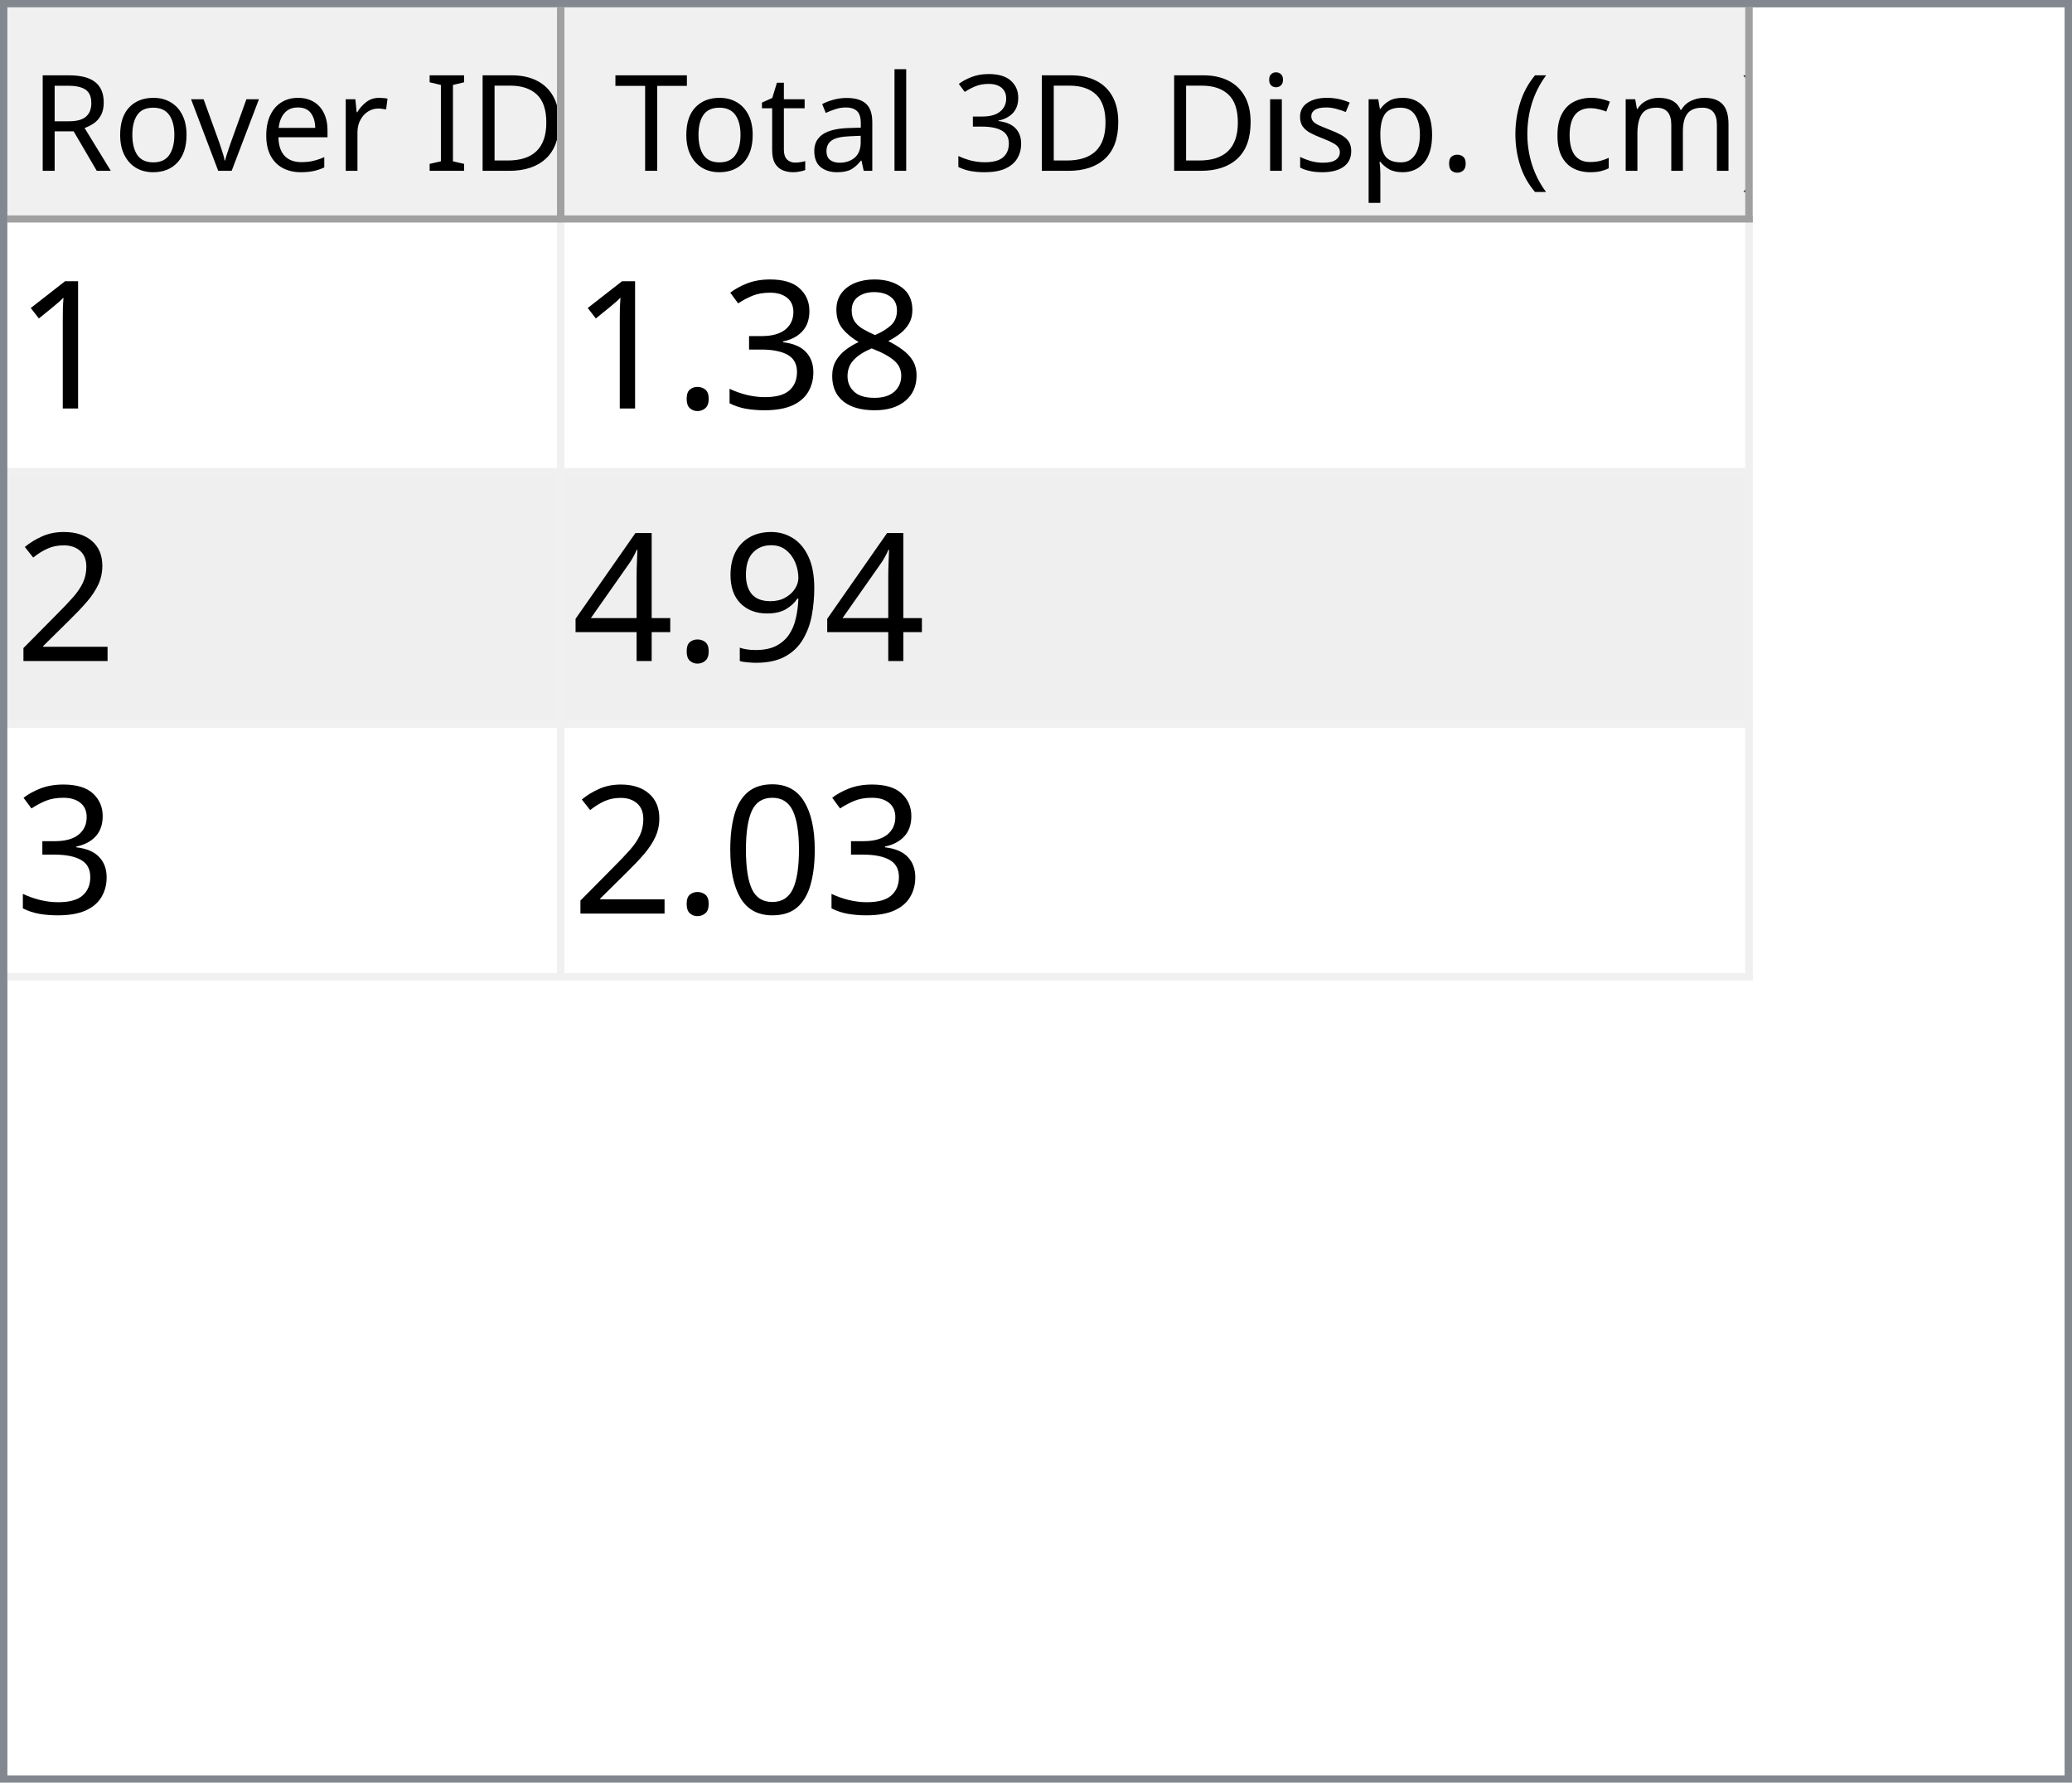
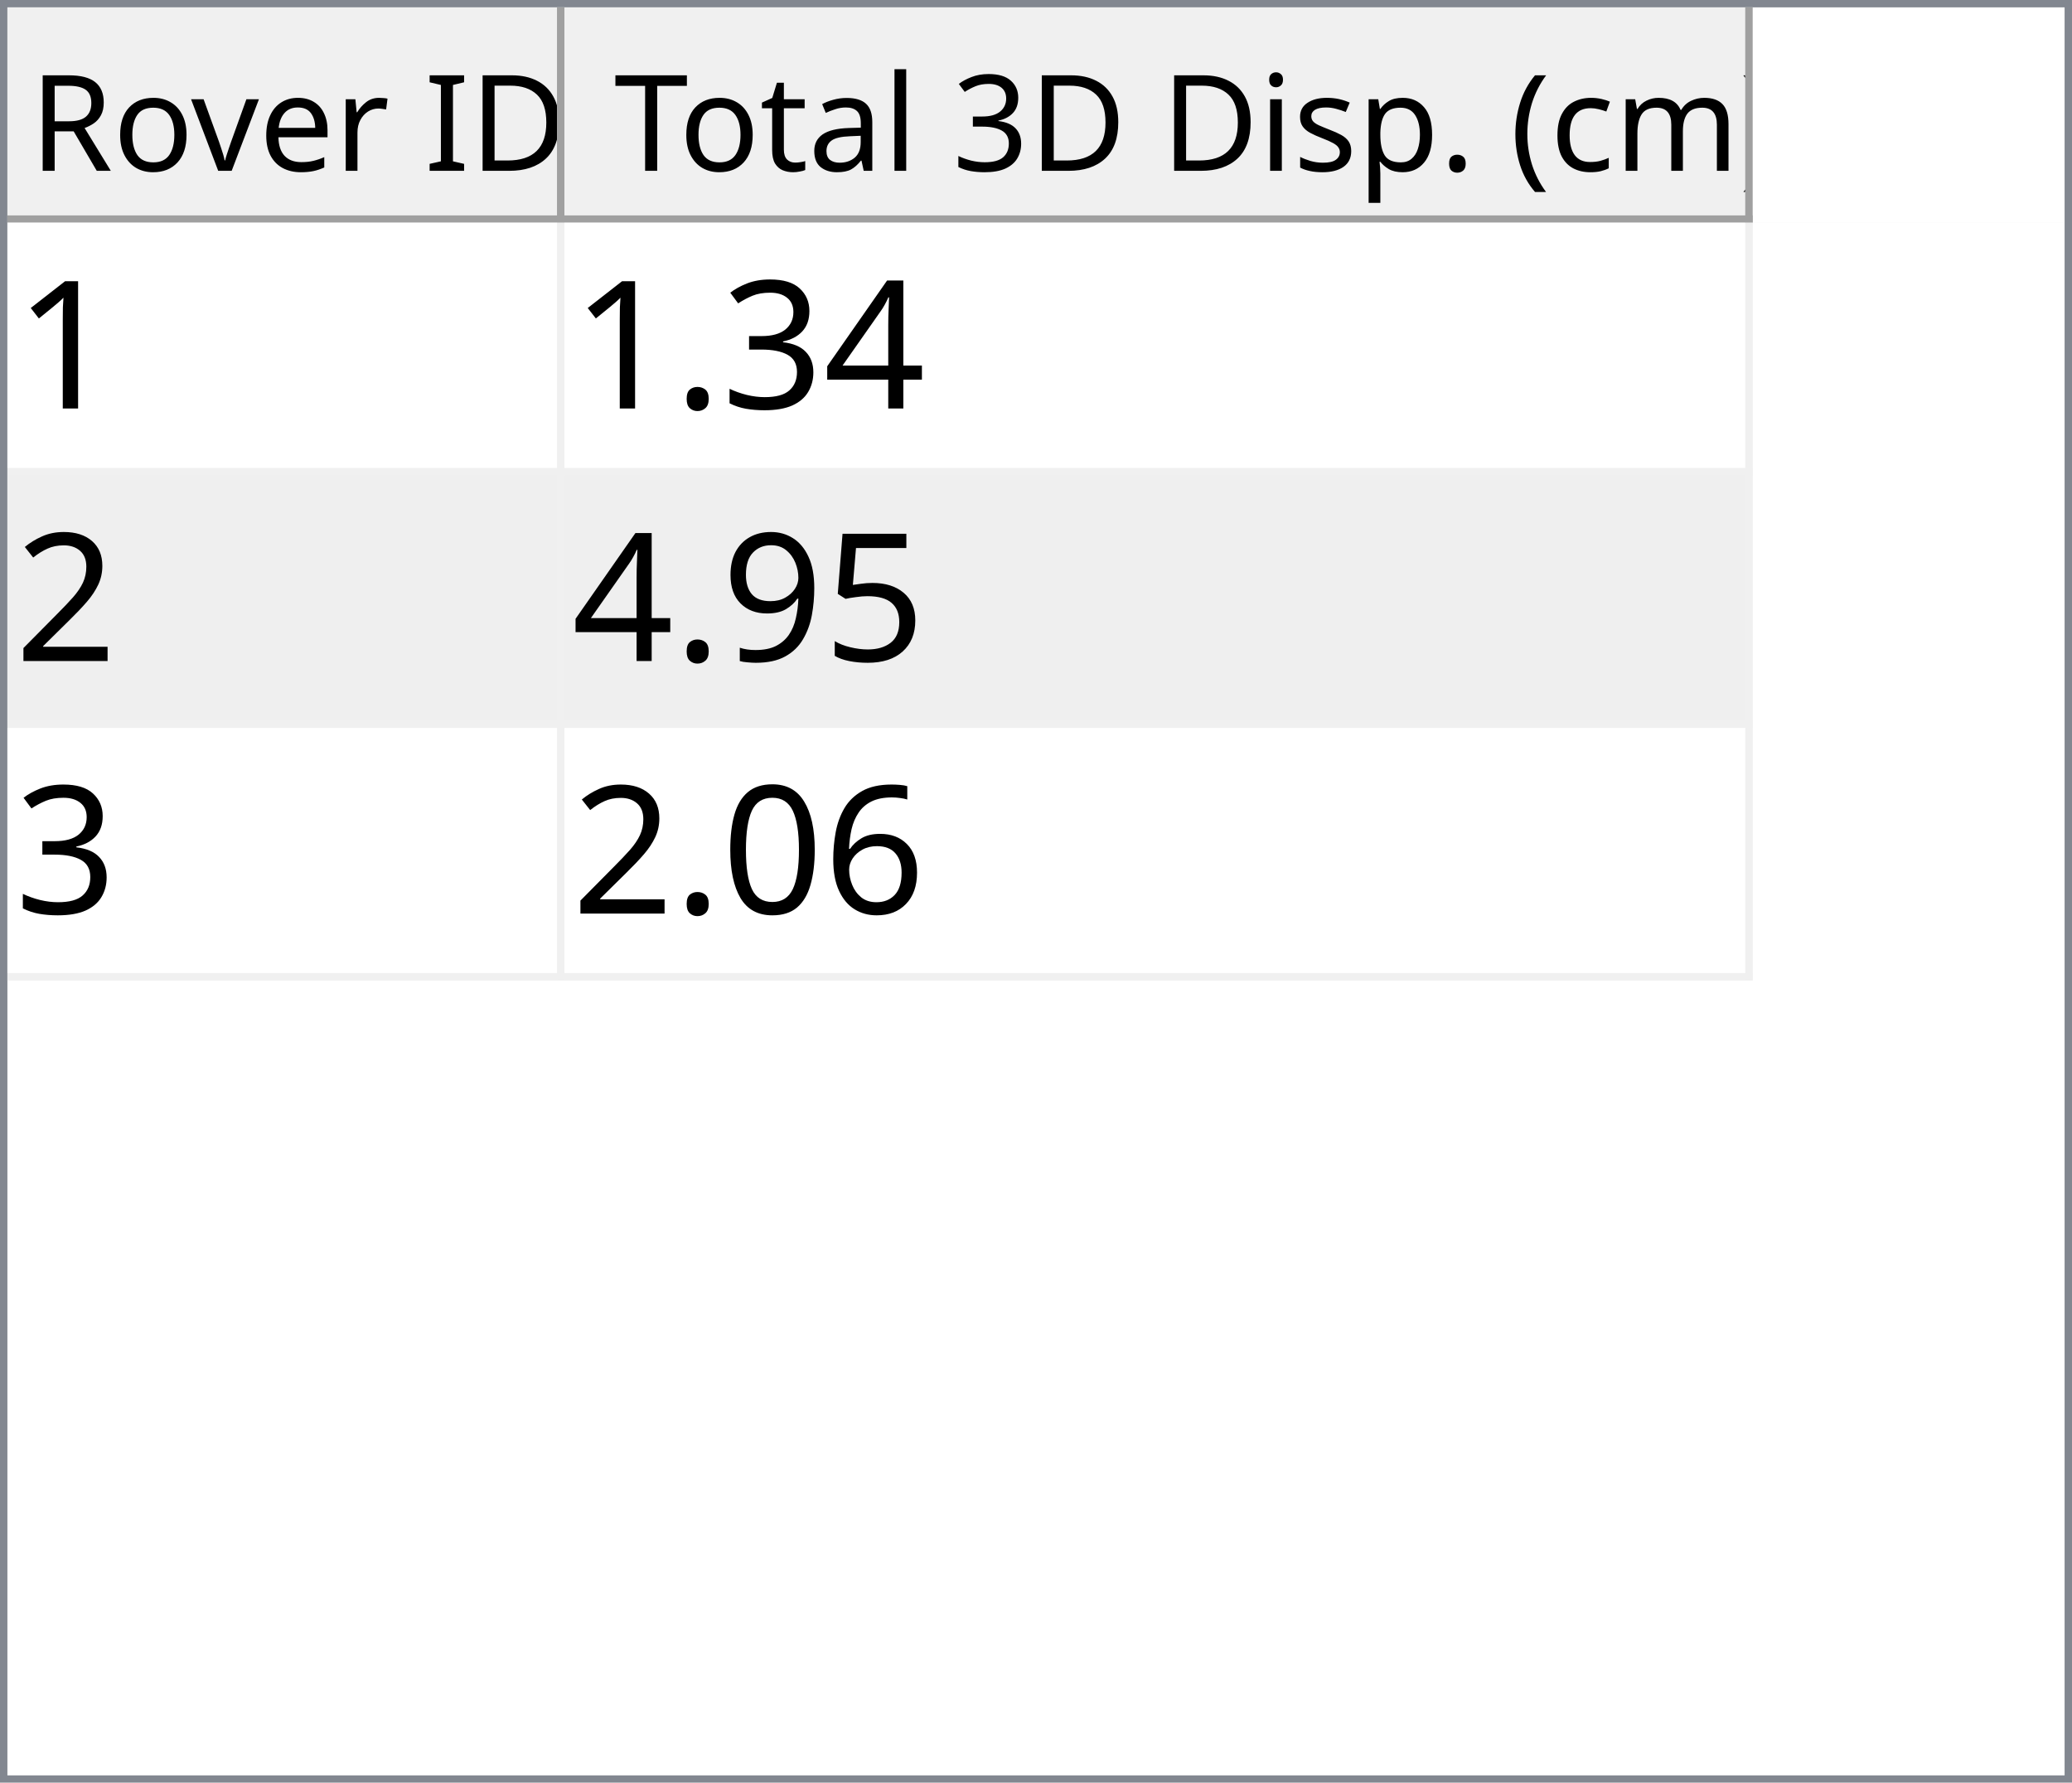
<svg xmlns="http://www.w3.org/2000/svg" style="fill-opacity:1; color-rendering:auto; color-interpolation:auto; text-rendering:auto; stroke:black; stroke-linecap:square; stroke-miterlimit:10; shape-rendering:auto; stroke-opacity:1; fill:black; stroke-dasharray:none; font-weight:normal; stroke-width:1; font-family:'Dialog'; font-style:normal; stroke-linejoin:miter; font-size:12px; stroke-dashoffset:0; image-rendering:auto;" width="279" height="240">
  <defs id="genericDefs" />
  <g>
    <defs id="defs1">
      <clipPath clipPathUnits="userSpaceOnUse" id="clipPath1">
        <path d="M0 0 L279 0 L279 240 L0 240 L0 0 Z" />
      </clipPath>
      <clipPath clipPathUnits="userSpaceOnUse" id="clipPath2">
        <path d="M0 0 L0 240 L279 240 L279 0 Z" />
      </clipPath>
      <clipPath clipPathUnits="userSpaceOnUse" id="clipPath3">
        <path d="M0 0 L0 29 L277 29 L277 0 Z" />
      </clipPath>
      <clipPath clipPathUnits="userSpaceOnUse" id="clipPath4">
        <path d="M0 0 L0 29 L75 29 L75 0 Z" />
      </clipPath>
      <clipPath clipPathUnits="userSpaceOnUse" id="clipPath5">
        <path d="M1 1 L1 28 L74 28 L74 1 Z" />
      </clipPath>
      <clipPath clipPathUnits="userSpaceOnUse" id="clipPath6">
        <path d="M0 0 L0 27 L73 27 L73 0 Z" />
      </clipPath>
      <clipPath clipPathUnits="userSpaceOnUse" id="clipPath7">
        <path d="M-0.5 -0.5 L-0.5 28.5 L74.5 28.5 L74.5 -0.5 Z" />
      </clipPath>
      <clipPath clipPathUnits="userSpaceOnUse" id="clipPath8">
        <path d="M0 0 L0 29 L160 29 L160 0 Z" />
      </clipPath>
      <clipPath clipPathUnits="userSpaceOnUse" id="clipPath9">
        <path d="M1 1 L1 28 L159 28 L159 1 Z" />
      </clipPath>
      <clipPath clipPathUnits="userSpaceOnUse" id="clipPath10">
        <path d="M0 0 L0 27 L158 27 L158 0 Z" />
      </clipPath>
      <clipPath clipPathUnits="userSpaceOnUse" id="clipPath11">
        <path d="M-0.5 -0.5 L-0.5 28.5 L159.5 28.5 L159.5 -0.5 Z" />
      </clipPath>
      <clipPath clipPathUnits="userSpaceOnUse" id="clipPath12">
        <path d="M0 0 L0 209 L277 209 L277 0 Z" />
      </clipPath>
      <clipPath clipPathUnits="userSpaceOnUse" id="clipPath13">
        <path d="M0 0 L0 102 L235 102 L235 0 Z" />
      </clipPath>
      <clipPath clipPathUnits="userSpaceOnUse" id="clipPath14">
        <path d="M-0.5 -0.5 L-0.5 101.5 L234.5 101.5 L234.5 -0.5 Z" />
      </clipPath>
      <clipPath clipPathUnits="userSpaceOnUse" id="clipPath15">
        <path d="M0 0 L0 33 L74 33 L74 0 Z" />
      </clipPath>
      <clipPath clipPathUnits="userSpaceOnUse" id="clipPath16">
        <path d="M0 0 L0 33 L159 33 L159 0 Z" />
      </clipPath>
      <font horiz-adv-x="64.551" id="font1">
        <font-face ascent="107.91" descent="25.098" units-per-em="100" style="font-style:normal; font-family:Segoe UI; font-weight:normal;" />
        <missing-glyph horiz-adv-x="64.551" d="M8.109 0 L8.109 68.266 L56.453 68.266 L56.453 0 L8.109 0 ZM15.328 7.234 L49.219 7.234 L49.219 61.031 L15.328 61.031 L15.328 7.234 Z" />
        <glyph unicode="D" horiz-adv-x="70.117" d="M9.188 0 L9.188 70.016 L28.516 70.016 Q65.531 70.016 65.531 35.891 Q65.531 19.672 55.25 9.836 Q44.969 0 27.734 0 L9.188 0 ZM17.391 62.594 L17.391 7.422 L27.828 7.422 Q41.609 7.422 49.273 14.797 Q56.938 22.172 56.938 35.688 Q56.938 62.594 28.328 62.594 L17.391 62.594 Z" />
        <glyph unicode="I" horiz-adv-x="26.611" d="M17.391 0 L9.188 0 L9.188 70.016 L17.391 70.016 L17.391 0 Z" />
        <glyph unicode=" " horiz-adv-x="27.393" d="" />
        <glyph unicode="r" horiz-adv-x="34.766" d="M34.188 41.891 Q32.078 43.5 28.125 43.5 Q23 43.5 19.555 38.672 Q16.109 33.844 16.109 25.484 L16.109 0 L8.109 0 L8.109 50 L16.109 50 L16.109 39.703 L16.312 39.703 Q18.016 44.969 21.531 47.922 Q25.047 50.875 29.391 50.875 Q32.516 50.875 34.188 50.203 L34.188 41.891 Z" />
        <glyph unicode="e" horiz-adv-x="52.295" d="M48.297 23 L12.984 23 Q13.188 14.656 17.484 10.109 Q21.781 5.562 29.297 5.562 Q37.75 5.562 44.828 11.141 L44.828 3.609 Q38.234 -1.172 27.391 -1.172 Q16.797 -1.172 10.742 5.641 Q4.688 12.453 4.688 24.812 Q4.688 36.469 11.305 43.82 Q17.922 51.172 27.734 51.172 Q37.547 51.172 42.922 44.828 Q48.297 38.484 48.297 27.203 L48.297 23 ZM40.094 29.781 Q40.047 36.719 36.75 40.578 Q33.453 44.438 27.594 44.438 Q21.922 44.438 17.969 40.383 Q14.016 36.328 13.094 29.781 L40.094 29.781 Z" />
        <glyph unicode="v" horiz-adv-x="47.9" d="M47.406 50 L27.484 0 L19.625 0 L0.688 50 L9.469 50 L22.172 13.672 Q23.578 9.672 23.922 6.688 L24.125 6.688 Q24.609 10.453 25.688 13.484 L38.969 50 L47.406 50 Z" />
        <glyph unicode="o" horiz-adv-x="58.594" d="M29 -1.172 Q17.922 -1.172 11.305 5.836 Q4.688 12.844 4.688 24.422 Q4.688 37.016 11.57 44.094 Q18.453 51.172 30.172 51.172 Q41.359 51.172 47.633 44.289 Q53.906 37.406 53.906 25.203 Q53.906 13.234 47.141 6.031 Q40.375 -1.172 29 -1.172 ZM29.594 44.438 Q21.875 44.438 17.383 39.188 Q12.891 33.938 12.891 24.703 Q12.891 15.828 17.43 10.695 Q21.969 5.562 29.594 5.562 Q37.359 5.562 41.531 10.594 Q45.703 15.625 45.703 24.906 Q45.703 34.281 41.531 39.359 Q37.359 44.438 29.594 44.438 Z" />
        <glyph unicode="R" horiz-adv-x="59.814" d="M59.375 0 L49.609 0 L37.891 19.625 Q36.281 22.359 34.766 24.289 Q33.25 26.219 31.664 27.438 Q30.078 28.656 28.25 29.219 Q26.422 29.781 24.125 29.781 L17.391 29.781 L17.391 0 L9.188 0 L9.188 70.016 L30.078 70.016 Q34.672 70.016 38.555 68.867 Q42.438 67.719 45.289 65.375 Q48.141 63.031 49.758 59.547 Q51.375 56.062 51.375 51.375 Q51.375 47.703 50.273 44.656 Q49.172 41.609 47.148 39.211 Q45.125 36.812 42.266 35.133 Q39.406 33.453 35.844 32.516 L35.844 32.328 Q37.594 31.547 38.891 30.547 Q40.188 29.547 41.359 28.18 Q42.531 26.812 43.68 25.078 Q44.828 23.344 46.234 21.047 L59.375 0 ZM17.391 62.594 L17.391 37.203 L28.516 37.203 Q31.594 37.203 34.203 38.133 Q36.812 39.062 38.719 40.797 Q40.625 42.531 41.703 45.047 Q42.781 47.562 42.781 50.688 Q42.781 56.297 39.141 59.445 Q35.5 62.594 28.609 62.594 L17.391 62.594 Z" />
        <glyph unicode=")" horiz-adv-x="30.176" d="M8.297 -15.922 L1.172 -15.922 Q16.406 2.344 16.406 26.812 Q16.406 51.469 1.078 70.016 L8.297 70.016 Q23.531 52.156 23.531 26.703 Q23.531 1.375 8.297 -15.922 Z" />
        <glyph unicode="m" horiz-adv-x="86.133" d="M79.109 0 L71.094 0 L71.094 28.719 Q71.094 37.016 68.531 40.727 Q65.969 44.438 59.906 44.438 Q54.781 44.438 51.195 39.75 Q47.609 35.062 47.609 28.516 L47.609 0 L39.594 0 L39.594 29.688 Q39.594 44.438 28.219 44.438 Q22.953 44.438 19.531 40.016 Q16.109 35.594 16.109 28.516 L16.109 0 L8.109 0 L8.109 50 L16.109 50 L16.109 42.094 L16.312 42.094 Q21.625 51.172 31.844 51.172 Q36.969 51.172 40.773 48.312 Q44.578 45.453 46 40.828 Q51.562 51.172 62.594 51.172 Q79.109 51.172 79.109 30.812 L79.109 0 Z" />
        <glyph unicode="c" horiz-adv-x="46.191" d="M42.188 2.297 Q36.422 -1.172 28.516 -1.172 Q17.828 -1.172 11.258 5.789 Q4.688 12.75 4.688 23.828 Q4.688 36.188 11.766 43.68 Q18.844 51.172 30.672 51.172 Q37.25 51.172 42.281 48.734 L42.281 40.531 Q36.719 44.438 30.375 44.438 Q22.703 44.438 17.797 38.945 Q12.891 33.453 12.891 24.516 Q12.891 15.719 17.508 10.641 Q22.125 5.562 29.891 5.562 Q36.422 5.562 42.188 9.906 L42.188 2.297 Z" />
        <glyph unicode="(" horiz-adv-x="30.176" d="M29.109 -15.922 L21.969 -15.922 Q6.844 1.375 6.844 26.703 Q6.844 52.156 21.969 70.016 L29.203 70.016 Q13.875 51.469 13.875 26.812 Q13.875 2.344 29.109 -15.922 Z" />
        <glyph unicode="." horiz-adv-x="21.68" d="M10.891 -1.078 Q8.641 -1.078 7.055 0.539 Q5.469 2.156 5.469 4.391 Q5.469 6.641 7.055 8.273 Q8.641 9.906 10.891 9.906 Q13.188 9.906 14.797 8.273 Q16.406 6.641 16.406 4.391 Q16.406 2.156 14.797 0.539 Q13.188 -1.078 10.891 -1.078 Z" />
        <glyph unicode="p" horiz-adv-x="58.789" d="M16.312 7.234 L16.109 7.234 L16.109 -23 L8.109 -23 L8.109 50 L16.109 50 L16.109 41.219 L16.312 41.219 Q22.219 51.172 33.594 51.172 Q43.266 51.172 48.688 44.461 Q54.109 37.75 54.109 26.469 Q54.109 13.922 48 6.375 Q41.891 -1.172 31.297 -1.172 Q21.578 -1.172 16.312 7.234 ZM16.109 27.391 L16.109 20.406 Q16.109 14.203 20.141 9.883 Q24.172 5.562 30.375 5.562 Q37.641 5.562 41.773 11.133 Q45.906 16.703 45.906 26.609 Q45.906 34.969 42.047 39.703 Q38.188 44.438 31.594 44.438 Q24.609 44.438 20.359 39.578 Q16.109 34.719 16.109 27.391 Z" />
        <glyph unicode="s" horiz-adv-x="42.432" d="M5.078 1.812 L5.078 10.406 Q11.625 5.562 19.484 5.562 Q30.031 5.562 30.031 12.594 Q30.031 14.594 29.125 15.992 Q28.219 17.391 26.68 18.461 Q25.141 19.531 23.07 20.383 Q21 21.234 18.609 22.172 Q15.281 23.484 12.766 24.828 Q10.25 26.172 8.57 27.859 Q6.891 29.547 6.031 31.695 Q5.172 33.844 5.172 36.719 Q5.172 40.234 6.789 42.945 Q8.406 45.656 11.086 47.484 Q13.766 49.312 17.211 50.242 Q20.656 51.172 24.312 51.172 Q30.812 51.172 35.938 48.922 L35.938 40.828 Q30.422 44.438 23.25 44.438 Q21 44.438 19.195 43.922 Q17.391 43.406 16.094 42.477 Q14.797 41.547 14.086 40.258 Q13.375 38.969 13.375 37.406 Q13.375 35.453 14.086 34.133 Q14.797 32.812 16.164 31.789 Q17.531 30.766 19.484 29.938 Q21.438 29.109 23.922 28.125 Q27.25 26.859 29.883 25.516 Q32.516 24.172 34.375 22.484 Q36.234 20.797 37.234 18.602 Q38.234 16.406 38.234 13.375 Q38.234 9.672 36.602 6.938 Q34.969 4.203 32.234 2.398 Q29.5 0.594 25.93 -0.289 Q22.359 -1.172 18.453 -1.172 Q10.75 -1.172 5.078 1.812 Z" />
        <glyph unicode="i" horiz-adv-x="24.219" d="M12.203 62.703 Q10.062 62.703 8.547 64.164 Q7.031 65.625 7.031 67.875 Q7.031 70.125 8.547 71.609 Q10.062 73.094 12.203 73.094 Q14.406 73.094 15.945 71.609 Q17.484 70.125 17.484 67.875 Q17.484 65.719 15.945 64.211 Q14.406 62.703 12.203 62.703 ZM16.109 0 L8.109 0 L8.109 50 L16.109 50 L16.109 0 Z" />
        <glyph unicode="3" horiz-adv-x="53.906" d="M46.531 19.828 Q46.531 15.094 44.75 11.211 Q42.969 7.328 39.719 4.57 Q36.469 1.812 31.93 0.297 Q27.391 -1.219 21.922 -1.219 Q11.922 -1.219 6 2.594 L6 11.188 Q13.094 5.609 22.219 5.609 Q25.875 5.609 28.828 6.539 Q31.781 7.469 33.906 9.227 Q36.031 10.984 37.18 13.477 Q38.328 15.969 38.328 19.094 Q38.328 32.812 18.797 32.812 L12.984 32.812 L12.984 39.594 L18.5 39.594 Q35.797 39.594 35.797 52.484 Q35.797 64.406 22.609 64.406 Q15.188 64.406 8.688 59.422 L8.688 67.188 Q15.375 71.188 24.609 71.188 Q29 71.188 32.57 69.969 Q36.141 68.75 38.68 66.555 Q41.219 64.359 42.609 61.281 Q44 58.203 44 54.5 Q44 40.672 30.031 36.719 L30.031 36.531 Q33.594 36.141 36.625 34.797 Q39.656 33.453 41.852 31.305 Q44.047 29.156 45.289 26.25 Q46.531 23.344 46.531 19.828 Z" />
        <glyph unicode="l" horiz-adv-x="24.219" d="M16.109 0 L8.109 0 L8.109 74.031 L16.109 74.031 L16.109 0 Z" />
        <glyph unicode="a" horiz-adv-x="50.879" d="M43.891 0 L35.891 0 L35.891 7.812 L35.688 7.812 Q30.469 -1.172 20.312 -1.172 Q12.844 -1.172 8.617 2.781 Q4.391 6.734 4.391 13.281 Q4.391 27.297 20.906 29.594 L35.891 31.688 Q35.891 44.438 25.594 44.438 Q16.547 44.438 9.281 38.281 L9.281 46.484 Q16.656 51.172 26.266 51.172 Q43.891 51.172 43.891 32.516 L43.891 0 ZM35.891 25.297 L23.828 23.641 Q18.266 22.859 15.43 20.875 Q12.594 18.891 12.594 13.875 Q12.594 10.203 15.211 7.883 Q17.828 5.562 22.172 5.562 Q28.125 5.562 32.008 9.742 Q35.891 13.922 35.891 20.312 L35.891 25.297 Z" />
        <glyph unicode="t" horiz-adv-x="33.887" d="M31.297 0.484 Q28.469 -1.078 23.828 -1.078 Q10.688 -1.078 10.688 13.578 L10.688 43.172 L2.094 43.172 L2.094 50 L10.688 50 L10.688 62.203 L18.703 64.797 L18.703 50 L31.297 50 L31.297 43.172 L18.703 43.172 L18.703 14.984 Q18.703 9.969 20.414 7.82 Q22.125 5.672 26.078 5.672 Q29.109 5.672 31.297 7.328 L31.297 0.484 Z" />
        <glyph unicode="T" horiz-adv-x="52.393" d="M50.594 62.594 L30.375 62.594 L30.375 0 L22.172 0 L22.172 62.594 L2 62.594 L2 70.016 L50.594 70.016 L50.594 62.594 Z" />
      </font>
      <font horiz-adv-x="75.0" id="font2">
        <font-face ascent="100.537" descent="21.973" units-per-em="100" style="font-style:normal; font-family:sans-serif; font-weight:normal;" />
        <missing-glyph horiz-adv-x="75.0" d="M12.5 0 L12.5 62.5 L62.5 62.5 L62.5 0 L12.5 0 ZM14.062 1.562 L60.938 1.562 L60.938 60.938 L14.062 60.938 L14.062 1.562 Z" />
        <glyph unicode="1" horiz-adv-x="55.615" d="M37.25 0 L28.469 0 L28.469 56 Q25.297 52.984 20.141 49.953 Q14.984 46.922 10.891 45.406 L10.891 53.906 Q18.266 57.375 23.781 62.305 Q29.297 67.234 31.594 71.875 L37.25 71.875 L37.25 0 Z" />
-         <glyph unicode="8" horiz-adv-x="55.615" d="M17.672 38.812 Q12.203 40.828 9.57 44.539 Q6.938 48.25 6.938 53.422 Q6.938 61.234 12.555 66.555 Q18.172 71.875 27.484 71.875 Q36.859 71.875 42.578 66.43 Q48.297 60.984 48.297 53.172 Q48.297 48.188 45.68 44.508 Q43.062 40.828 37.75 38.812 Q44.344 36.672 47.781 31.883 Q51.219 27.094 51.219 20.453 Q51.219 11.281 44.727 5.031 Q38.234 -1.219 27.641 -1.219 Q17.047 -1.219 10.547 5.055 Q4.047 11.328 4.047 20.703 Q4.047 27.688 7.594 32.398 Q11.141 37.109 17.672 38.812 ZM15.922 53.719 Q15.922 48.641 19.195 45.414 Q22.469 42.188 27.688 42.188 Q32.766 42.188 36.016 45.383 Q39.266 48.578 39.266 53.219 Q39.266 58.062 35.914 61.359 Q32.562 64.656 27.594 64.656 Q22.562 64.656 19.242 61.43 Q15.922 58.203 15.922 53.719 ZM13.094 20.656 Q13.094 16.891 14.875 13.375 Q16.656 9.859 20.172 7.93 Q23.688 6 27.734 6 Q34.031 6 38.133 10.055 Q42.234 14.109 42.234 20.359 Q42.234 26.703 38.016 30.859 Q33.797 35.016 27.438 35.016 Q21.234 35.016 17.164 30.914 Q13.094 26.812 13.094 20.656 Z" />
+         <glyph unicode="4" horiz-adv-x="55.615" d="M32.328 0 L32.328 17.141 L1.266 17.141 L1.266 25.203 L33.938 71.578 L41.109 71.578 L41.109 25.203 L50.781 25.203 L50.781 17.141 L41.109 17.141 L41.109 0 L32.328 0 ZM32.328 25.203 L32.328 57.469 L9.906 25.203 L32.328 25.203 Z" />
        <glyph unicode="3" horiz-adv-x="55.615" d="M4.203 18.891 L12.984 20.062 Q14.5 12.594 18.141 9.297 Q21.781 6 27 6 Q33.203 6 37.477 10.297 Q41.75 14.594 41.75 20.953 Q41.75 27 37.797 30.93 Q33.844 34.859 27.734 34.859 Q25.25 34.859 21.531 33.891 L22.516 41.609 Q23.391 41.5 23.922 41.5 Q29.547 41.5 34.039 44.43 Q38.531 47.359 38.531 53.469 Q38.531 58.297 35.258 61.477 Q31.984 64.656 26.812 64.656 Q21.688 64.656 18.266 61.43 Q14.844 58.203 13.875 51.766 L5.078 53.328 Q6.688 62.156 12.398 67.016 Q18.109 71.875 26.609 71.875 Q32.469 71.875 37.398 69.359 Q42.328 66.844 44.945 62.5 Q47.562 58.156 47.562 53.266 Q47.562 48.641 45.07 44.828 Q42.578 41.016 37.703 38.766 Q44.047 37.312 47.562 32.695 Q51.078 28.078 51.078 21.141 Q51.078 11.766 44.242 5.25 Q37.406 -1.266 26.953 -1.266 Q17.531 -1.266 11.305 4.352 Q5.078 9.969 4.203 18.891 Z" />
        <glyph unicode="." horiz-adv-x="27.783" d="M9.078 0 L9.078 10.016 L19.094 10.016 L19.094 0 L9.078 0 Z" />
        <glyph unicode="2" horiz-adv-x="55.615" d="M50.344 8.453 L50.344 0 L3.031 0 Q2.938 3.172 4.047 6.109 Q5.859 10.938 9.836 15.625 Q13.812 20.312 21.344 26.469 Q33.016 36.031 37.117 41.625 Q41.219 47.219 41.219 52.203 Q41.219 57.422 37.477 61.008 Q33.734 64.594 27.734 64.594 Q21.391 64.594 17.578 60.789 Q13.766 56.984 13.719 50.25 L4.688 51.172 Q5.609 61.281 11.664 66.578 Q17.719 71.875 27.938 71.875 Q38.234 71.875 44.242 66.164 Q50.25 60.453 50.25 52 Q50.25 47.703 48.492 43.555 Q46.734 39.406 42.656 34.812 Q38.578 30.219 29.109 22.219 Q21.188 15.578 18.945 13.211 Q16.703 10.844 15.234 8.453 L50.344 8.453 Z" />
+         <glyph unicode="5" horiz-adv-x="55.615" d="M4.156 18.75 L13.375 19.531 Q14.406 12.797 18.141 9.398 Q21.875 6 27.156 6 Q33.5 6 37.891 10.789 Q42.281 15.578 42.281 23.484 Q42.281 31 38.062 35.352 Q33.844 39.703 27 39.703 Q22.75 39.703 19.336 37.773 Q15.922 35.844 13.969 32.766 L5.719 33.844 L12.641 70.609 L48.25 70.609 L48.25 62.203 L19.672 62.203 L15.828 42.969 Q22.266 47.469 29.344 47.469 Q38.719 47.469 45.164 40.969 Q51.609 34.469 51.609 24.266 Q51.609 14.547 45.953 7.469 Q39.062 -1.219 27.156 -1.219 Q17.391 -1.219 11.211 4.25 Q5.031 9.719 4.156 18.75 Z" />
        <glyph unicode="9" horiz-adv-x="55.615" d="M5.469 16.547 L13.922 17.328 Q14.984 11.375 18.016 8.688 Q21.047 6 25.781 6 Q29.828 6 32.883 7.859 Q35.938 9.719 37.891 12.82 Q39.844 15.922 41.164 21.195 Q42.484 26.469 42.484 31.938 Q42.484 32.516 42.438 33.688 Q39.797 29.5 35.234 26.883 Q30.672 24.266 25.344 24.266 Q16.453 24.266 10.305 30.711 Q4.156 37.156 4.156 47.703 Q4.156 58.594 10.578 65.234 Q17 71.875 26.656 71.875 Q33.641 71.875 39.43 68.117 Q45.219 64.359 48.219 57.398 Q51.219 50.438 51.219 37.25 Q51.219 23.531 48.242 15.406 Q45.266 7.281 39.383 3.031 Q33.5 -1.219 25.594 -1.219 Q17.188 -1.219 11.867 3.445 Q6.547 8.109 5.469 16.547 ZM41.453 48.141 Q41.453 55.719 37.43 60.156 Q33.406 64.594 27.734 64.594 Q21.875 64.594 17.531 59.812 Q13.188 55.031 13.188 47.406 Q13.188 40.578 17.312 36.305 Q21.438 32.031 27.484 32.031 Q33.594 32.031 37.523 36.305 Q41.453 40.578 41.453 48.141 Z" />
-         <glyph unicode="4" horiz-adv-x="55.615" d="M32.328 0 L32.328 17.141 L1.266 17.141 L1.266 25.203 L33.938 71.578 L41.109 71.578 L41.109 25.203 L50.781 25.203 L50.781 17.141 L41.109 17.141 L41.109 0 L32.328 0 ZM32.328 25.203 L32.328 57.469 L9.906 25.203 L32.328 25.203 Z" />
+         <glyph unicode="6" horiz-adv-x="55.615" d="M49.75 54.047 L41.016 53.375 Q39.844 58.547 37.703 60.891 Q34.125 64.656 28.906 64.656 Q24.703 64.656 21.531 62.312 Q17.391 59.281 14.992 53.469 Q12.594 47.656 12.5 36.922 Q15.672 41.75 20.266 44.094 Q24.859 46.438 29.891 46.438 Q38.672 46.438 44.852 39.969 Q51.031 33.5 51.031 23.25 Q51.031 16.5 48.125 10.719 Q45.219 4.938 40.141 1.859 Q35.062 -1.219 28.609 -1.219 Q17.625 -1.219 10.695 6.859 Q3.766 14.938 3.766 33.5 Q3.766 54.25 11.422 63.672 Q18.109 71.875 29.438 71.875 Q37.891 71.875 43.289 67.141 Q48.688 62.406 49.75 54.047 ZM13.875 23.188 Q13.875 18.656 15.797 14.508 Q17.719 10.359 21.188 8.18 Q24.656 6 28.469 6 Q34.031 6 38.039 10.492 Q42.047 14.984 42.047 22.703 Q42.047 30.125 38.086 34.398 Q34.125 38.672 28.125 38.672 Q22.172 38.672 18.023 34.398 Q13.875 30.125 13.875 23.188 Z" />
        <glyph unicode="0" horiz-adv-x="55.615" d="M4.156 35.297 Q4.156 48 6.766 55.742 Q9.375 63.484 14.523 67.68 Q19.672 71.875 27.484 71.875 Q33.25 71.875 37.594 69.555 Q41.938 67.234 44.773 62.867 Q47.609 58.5 49.219 52.227 Q50.828 45.953 50.828 35.297 Q50.828 22.703 48.242 14.969 Q45.656 7.234 40.508 3.008 Q35.359 -1.219 27.484 -1.219 Q17.141 -1.219 11.234 6.203 Q4.156 15.141 4.156 35.297 ZM13.188 35.297 Q13.188 17.672 17.312 11.836 Q21.438 6 27.484 6 Q33.547 6 37.672 11.859 Q41.797 17.719 41.797 35.297 Q41.797 52.984 37.672 58.789 Q33.547 64.594 27.391 64.594 Q21.344 64.594 17.719 59.469 Q13.188 52.938 13.188 35.297 Z" />
      </font>
    </defs>
    <g style="fill:white; stroke:white;">
      <rect x="0" y="0" width="279" style="clip-path:url(#clipPath1); stroke:none;" height="240" />
    </g>
    <g style="fill:white; text-rendering:optimizeSpeed; color-rendering:optimizeSpeed; image-rendering:optimizeSpeed; shape-rendering:crispEdges; stroke:white; color-interpolation:sRGB;">
      <rect x="0" width="279" height="240" y="0" style="stroke:none;" />
      <path style="stroke:none;" d="M0 240 L279 240 L279 0 L0 0 Z" />
    </g>
    <g style="fill:rgb(240,240,240); font-size:18px; font-family:'Segoe UI'; stroke:rgb(240,240,240);">
      <rect x="0" y="0" width="279" style="clip-path:url(#clipPath2); stroke:none;" height="240" />
    </g>
    <g style="fill:rgb(130,135,144); font-size:18px; font-family:'Segoe UI'; stroke:rgb(130,135,144);">
      <path d="M0 0 L279 0 L279 240 L0 240 L0 0 ZM1 1 L278 1 L278 239 L1 239 L1 1 Z" style="fill-rule:evenodd; clip-path:url(#clipPath2); stroke:none;" />
    </g>
    <g style="fill:white; font-size:18px; font-family:'Segoe UI'; stroke:white;" transform="translate(1,1)">
      <rect x="0" y="0" width="277" style="clip-path:url(#clipPath3); stroke:none;" height="29" />
    </g>
    <g style="fill:rgb(240,240,240); font-size:18px; font-family:'Segoe UI'; stroke:rgb(240,240,240);" transform="translate(1,1)">
      <rect x="0" y="0" width="75" style="clip-path:url(#clipPath4); stroke:none;" height="29" />
    </g>
    <g style="font-family:'Segoe UI'; font-size:18px;" transform="translate(2,2)">
      <text x="2" xml:space="preserve" y="21" style="clip-path:url(#clipPath6); stroke:none;">Rover ID</text>
    </g>
    <g transform="translate(1.5,1.5)" style="fill:rgb(160,160,160); font-size:18px; font-family:'Segoe UI'; stroke:rgb(160,160,160); stroke-linejoin:bevel;">
      <line x1="74" x2="74" y1="0" style="fill:none; clip-path:url(#clipPath7);" y2="28" />
    </g>
    <g transform="matrix(1,0,0,1,1,1) translate(0.5,0.5)" style="fill:rgb(160,160,160); font-size:18px; font-family:'Segoe UI'; stroke:rgb(160,160,160); stroke-linejoin:bevel;">
      <line x1="0" x2="74" y1="28" style="fill:none; clip-path:url(#clipPath7);" y2="28" />
    </g>
    <g style="fill:rgb(240,240,240); font-size:18px; font-family:'Segoe UI'; stroke:rgb(240,240,240);" transform="translate(76,1)">
      <rect x="0" y="0" width="160" style="clip-path:url(#clipPath8); stroke:none;" height="29" />
    </g>
    <g style="font-family:'Segoe UI'; font-size:18px;" transform="translate(77,2)">
      <text x="1" xml:space="preserve" y="21" style="clip-path:url(#clipPath10); stroke:none;"> Total 3D Disp. (cm)</text>
    </g>
    <g transform="translate(76.5,1.5)" style="fill:rgb(160,160,160); font-size:18px; font-family:'Segoe UI'; stroke:rgb(160,160,160); stroke-linejoin:bevel;">
      <line x1="159" x2="159" y1="0" style="fill:none; clip-path:url(#clipPath11);" y2="28" />
    </g>
    <g transform="matrix(1,0,0,1,76,1) translate(0.5,0.5)" style="fill:rgb(160,160,160); font-size:18px; font-family:'Segoe UI'; stroke:rgb(160,160,160); stroke-linejoin:bevel;">
      <line x1="0" x2="159" y1="28" style="fill:none; clip-path:url(#clipPath11);" y2="28" />
    </g>
    <g style="fill:white; font-size:18px; font-family:'Segoe UI'; stroke:white;" transform="translate(1,30)">
      <rect x="0" y="0" width="277" style="clip-path:url(#clipPath12); stroke:none;" height="209" />
    </g>
    <g style="fill:rgb(240,240,240); font-size:24px; font-family:sans-serif; stroke:rgb(240,240,240);" transform="translate(1,30)">
      <rect x="0" y="0" width="235" style="clip-path:url(#clipPath13); stroke:none;" height="102" />
      <line transform="translate(0.5,0.5)" x1="0" x2="234" y1="33" style="clip-path:url(#clipPath14); fill:none; stroke-linejoin:bevel;" y2="33" />
    </g>
    <g transform="matrix(1,0,0,1,1,30) translate(0.5,0.5)" style="fill:rgb(240,240,240); font-size:24px; font-family:sans-serif; stroke:rgb(240,240,240); stroke-linejoin:bevel;">
      <line x1="0" x2="234" y1="67" style="fill:none; clip-path:url(#clipPath14);" y2="67" />
    </g>
    <g transform="matrix(1,0,0,1,1,30) translate(0.5,0.5)" style="fill:rgb(240,240,240); font-size:24px; font-family:sans-serif; stroke:rgb(240,240,240); stroke-linejoin:bevel;">
      <line x1="0" x2="234" y1="101" style="fill:none; clip-path:url(#clipPath14);" y2="101" />
    </g>
    <g transform="matrix(1,0,0,1,1,30) translate(0.5,0.5)" style="fill:rgb(240,240,240); font-size:24px; font-family:sans-serif; stroke:rgb(240,240,240); stroke-linejoin:bevel;">
      <line x1="74" x2="74" y1="0" style="fill:none; clip-path:url(#clipPath14);" y2="101" />
    </g>
    <g transform="matrix(1,0,0,1,1,30) translate(0.5,0.5)" style="fill:rgb(240,240,240); font-size:24px; font-family:sans-serif; stroke:rgb(240,240,240); stroke-linejoin:bevel;">
      <line x1="234" x2="234" y1="0" style="fill:none; clip-path:url(#clipPath14);" y2="101" />
    </g>
    <g style="fill:white; font-size:24px; font-family:sans-serif; stroke:white;" transform="matrix(1,0,0,1,1,30)">
      <rect x="0" y="0" width="74" style="clip-path:url(#clipPath15); stroke:none;" height="33" />
      <text x="1" y="25" style="fill:black; clip-path:url(#clipPath15); stroke:none;" xml:space="preserve">1</text>
    </g>
    <g style="fill:white; font-size:24px; font-family:sans-serif; stroke:white;" transform="matrix(1,0,0,1,1,30) translate(75,0)">
      <rect x="0" y="0" width="159" style="clip-path:url(#clipPath16); stroke:none;" height="33" />
-       <text x="1" y="25" style="fill:black; clip-path:url(#clipPath16); stroke:none;" xml:space="preserve">1.38</text>
+       <text x="1" y="25" style="fill:black; clip-path:url(#clipPath16); stroke:none;" xml:space="preserve">1.34</text>
    </g>
    <g style="fill:rgb(239,239,239); font-size:24px; font-family:sans-serif; stroke:rgb(239,239,239);" transform="matrix(1,0,0,1,1,30) translate(0,34)">
      <rect x="0" y="0" width="74" style="clip-path:url(#clipPath15); stroke:none;" height="33" />
      <text x="1" y="25" style="fill:black; clip-path:url(#clipPath15); stroke:none;" xml:space="preserve">2</text>
    </g>
    <g style="fill:rgb(239,239,239); font-size:24px; font-family:sans-serif; stroke:rgb(239,239,239);" transform="matrix(1,0,0,1,1,30) translate(75,34)">
      <rect x="0" y="0" width="159" style="clip-path:url(#clipPath16); stroke:none;" height="33" />
-       <text x="1" y="25" style="fill:black; clip-path:url(#clipPath16); stroke:none;" xml:space="preserve">4.94</text>
+       <text x="1" y="25" style="fill:black; clip-path:url(#clipPath16); stroke:none;" xml:space="preserve">4.95</text>
    </g>
    <g style="fill:white; font-size:24px; font-family:sans-serif; stroke:white;" transform="matrix(1,0,0,1,1,30) translate(0,68)">
      <rect x="0" y="0" width="74" style="clip-path:url(#clipPath15); stroke:none;" height="33" />
      <text x="1" y="25" style="fill:black; clip-path:url(#clipPath15); stroke:none;" xml:space="preserve">3</text>
    </g>
    <g style="fill:white; font-size:24px; font-family:sans-serif; stroke:white;" transform="matrix(1,0,0,1,1,30) translate(75,68)">
      <rect x="0" y="0" width="159" style="clip-path:url(#clipPath16); stroke:none;" height="33" />
-       <text x="1" y="25" style="fill:black; clip-path:url(#clipPath16); stroke:none;" xml:space="preserve">2.03</text>
+       <text x="1" y="25" style="fill:black; clip-path:url(#clipPath16); stroke:none;" xml:space="preserve">2.06</text>
    </g>
  </g>
</svg>
